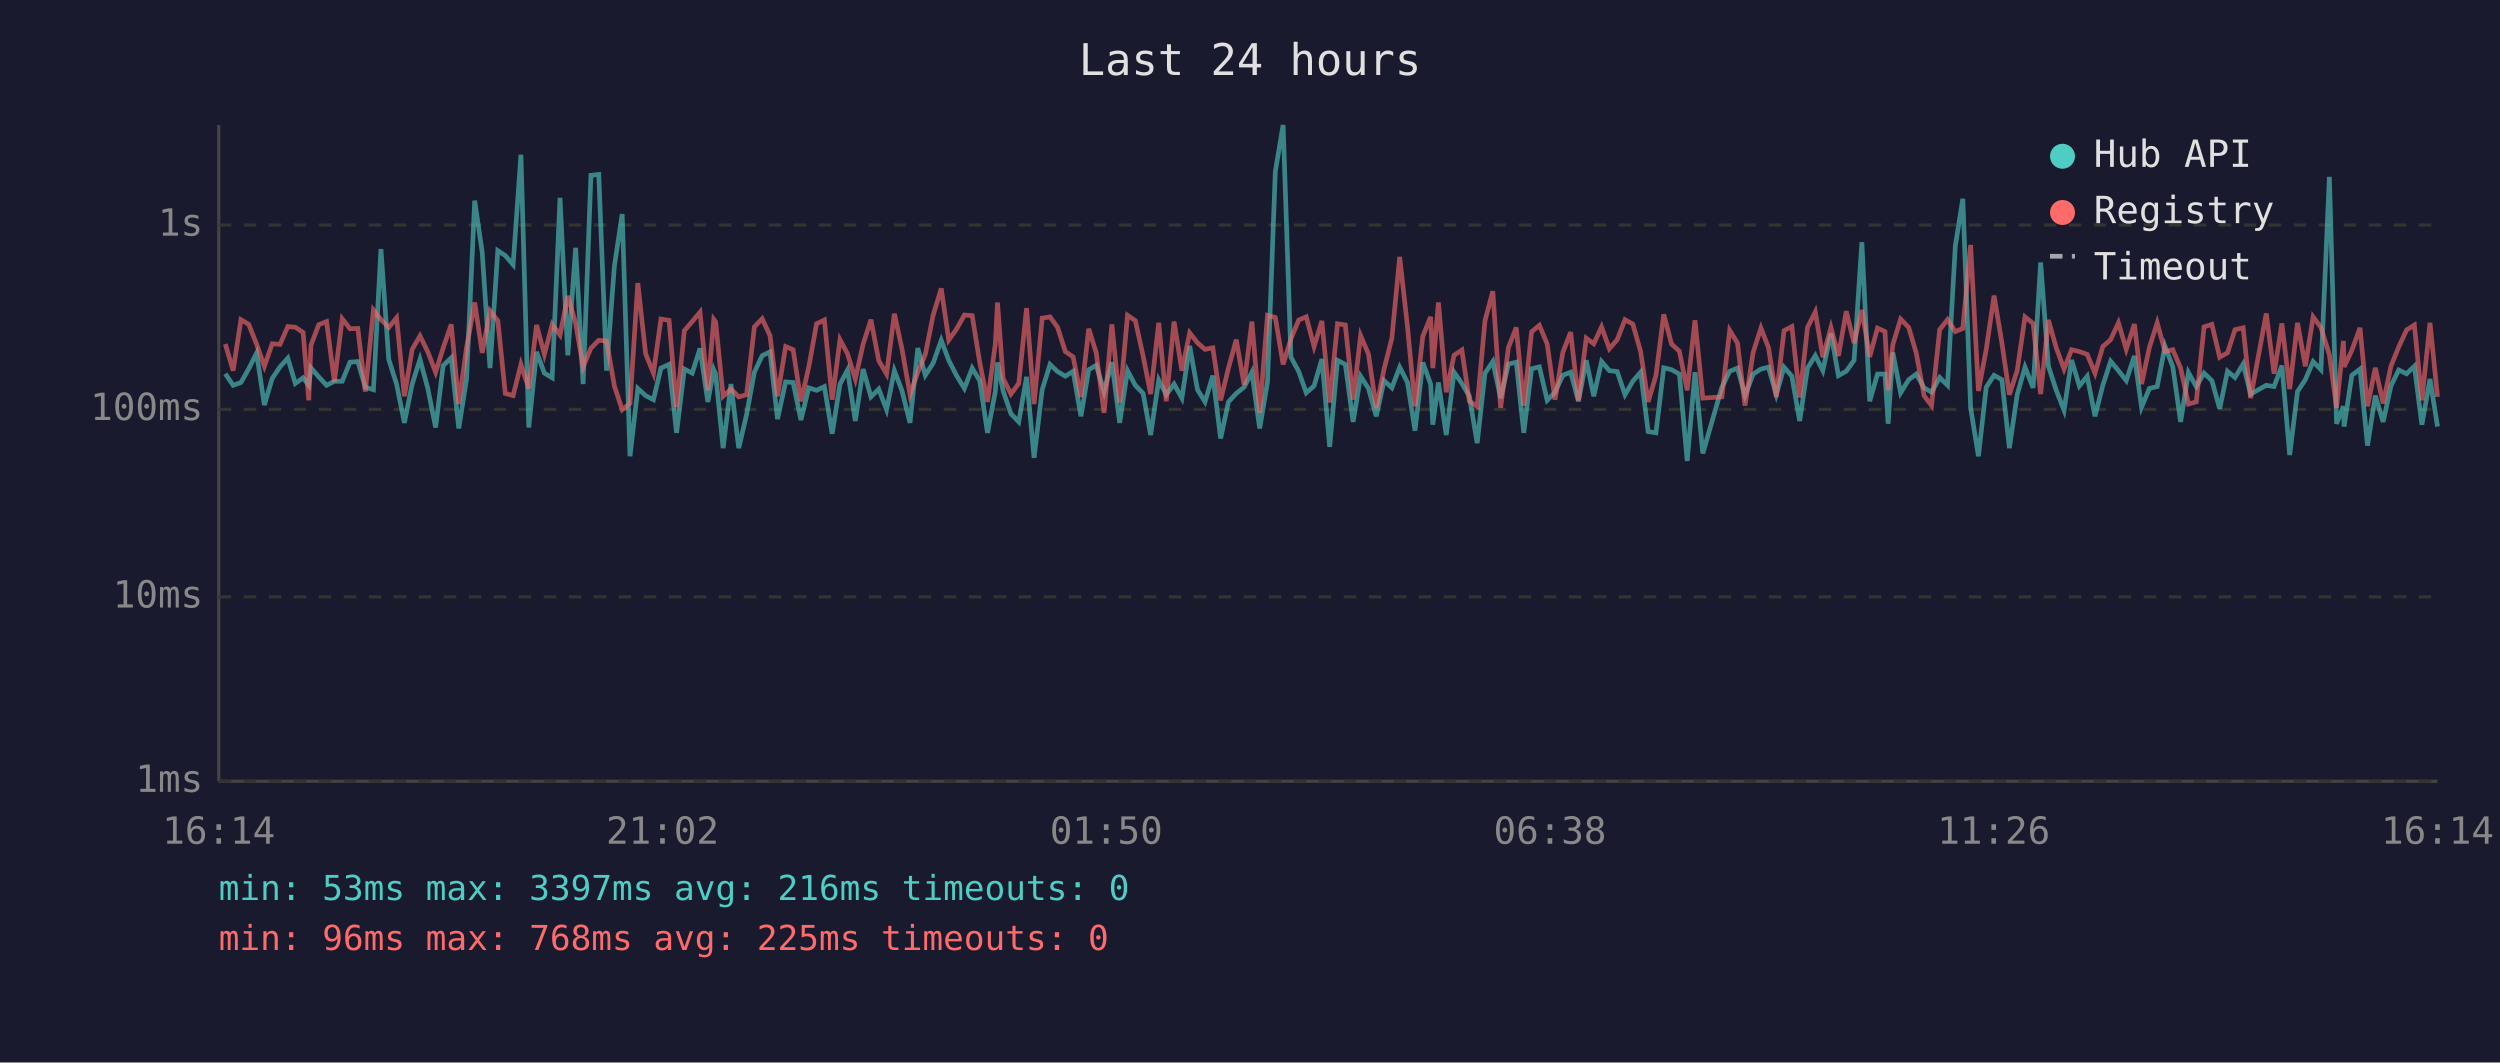
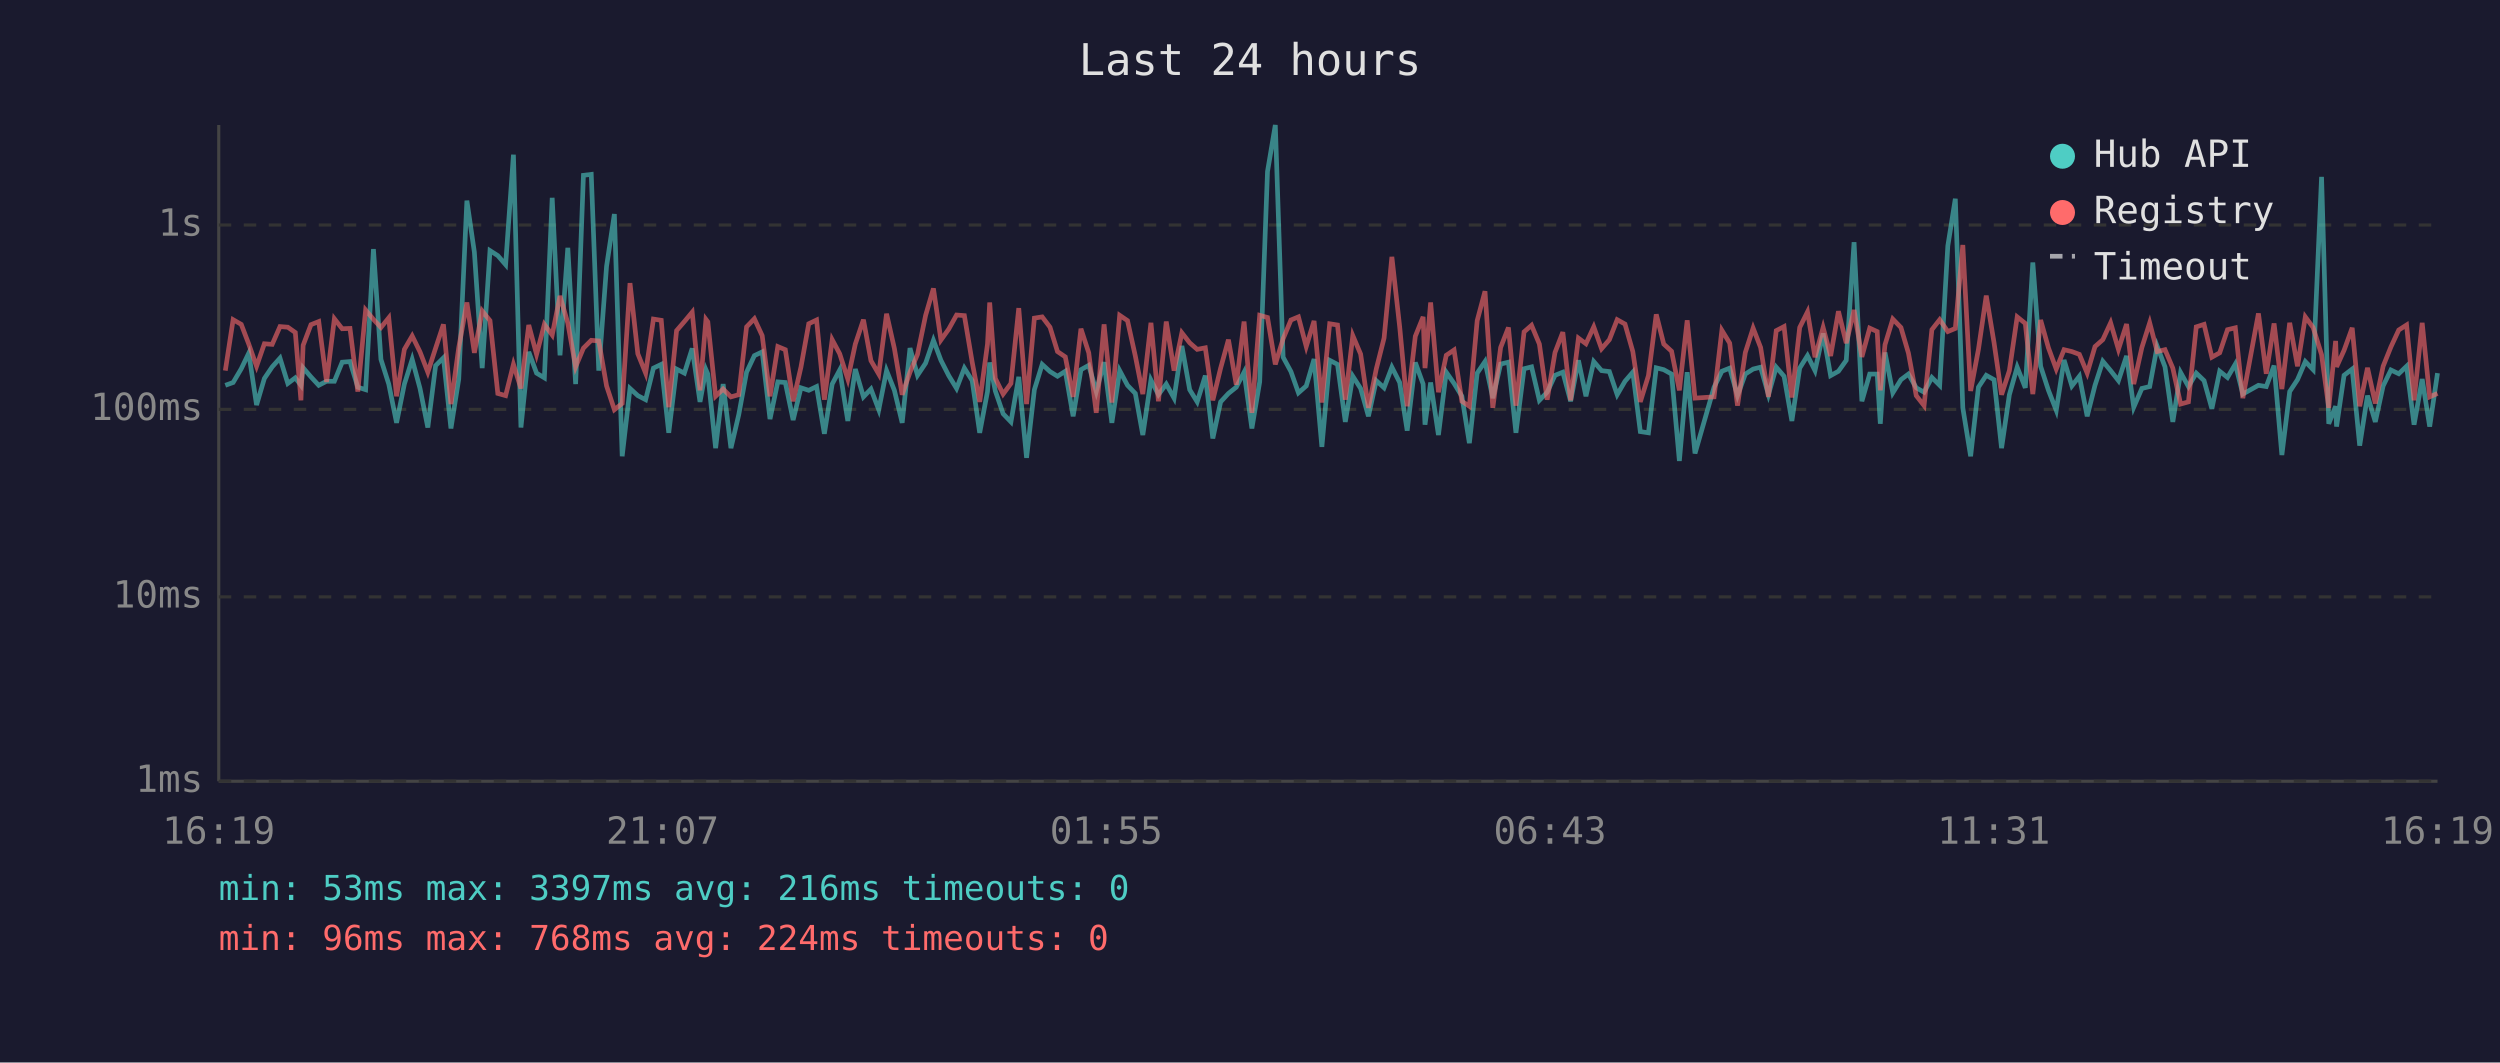
<svg xmlns="http://www.w3.org/2000/svg" viewBox="0 0 800 340" font-family="monospace" font-size="12">
  <rect width="800" height="340" fill="#1a1a2e" />
  <text x="400" y="24" fill="#e0e0e0" font-size="14" text-anchor="middle">Last 24 hours</text>
  <line x1="70" y1="40" x2="70" y2="250" stroke="#444" stroke-width="1" />
  <line x1="70" y1="250" x2="780" y2="250" stroke="#444" stroke-width="1" />
  <line x1="70" y1="250" x2="780" y2="250" stroke="#333" stroke-width="1" stroke-dasharray="4" />
  <text x="65" y="250" fill="#888" text-anchor="end" dominant-baseline="middle">1ms</text>
  <line x1="70" y1="191" x2="780" y2="191" stroke="#333" stroke-width="1" stroke-dasharray="4" />
  <text x="65" y="191" fill="#888" text-anchor="end" dominant-baseline="middle">10ms</text>
  <line x1="70" y1="131" x2="780" y2="131" stroke="#333" stroke-width="1" stroke-dasharray="4" />
  <text x="65" y="131" fill="#888" text-anchor="end" dominant-baseline="middle">100ms</text>
  <line x1="70" y1="72" x2="780" y2="72" stroke="#333" stroke-width="1" stroke-dasharray="4" />
  <text x="65" y="72" fill="#888" text-anchor="end" dominant-baseline="middle">1s</text>
-   <text x="70" y="270" fill="#888" text-anchor="middle">16:14</text>
-   <text x="212" y="270" fill="#888" text-anchor="middle">21:02</text>
-   <text x="354" y="270" fill="#888" text-anchor="middle">01:50</text>
-   <text x="496" y="270" fill="#888" text-anchor="middle">06:38</text>
-   <text x="638" y="270" fill="#888" text-anchor="middle">11:26</text>
-   <text x="780" y="270" fill="#888" text-anchor="middle">16:14</text>
-   <polyline points="72.1,119.6 74.6,123.3 77.1,122.4 79.6,118.0 82.1,113.0 84.6,129.6 87.1,121.1 89.6,117.4 92.1,114.6 94.5,122.7 97.0,120.9 98.8,123.3 99.5,117.7 102.0,120.6 104.5,123.3 107.0,122.0 109.5,122.0 112.0,115.9 114.5,115.7 116.9,123.9 119.5,124.7 121.9,79.7 124.4,115.0 126.9,122.9 129.4,135.3 131.9,122.9 134.4,115.0 136.9,124.3 139.4,136.8 141.8,117.0 144.4,114.5 146.8,137.1 149.3,121.3 151.9,64.2 154.3,80.7 156.8,117.8 159.3,80.2 161.7,81.8 164.2,84.7 166.7,49.5 169.2,136.8 171.7,112.6 174.2,119.4 176.7,120.9 179.2,63.3 181.7,113.7 184.2,79.3 186.6,122.9 189.1,56.1 191.6,55.8 194.1,118.6 196.6,85.2 199.1,68.5 201.6,146.0 204.1,124.3 206.6,126.6 209.1,127.9 211.5,117.8 214.1,116.6 216.5,138.5 219.0,118.1 221.5,119.4 224.0,111.5 226.5,128.6 228.4,118.3 229.0,119.7 231.4,143.4 233.9,122.9 236.4,143.4 238.9,132.7 241.4,119.1 243.9,113.8 246.4,112.6 248.8,134.1 251.4,122.2 253.8,122.4 256.3,134.4 258.8,124.1 261.3,124.9 263.8,123.7 266.3,138.8 268.8,122.9 271.2,118.4 273.7,134.7 276.2,118.1 278.7,127.0 281.2,124.5 283.7,131.1 286.2,118.6 288.6,124.9 291.2,135.3 293.7,111.4 296.1,120.1 298.6,116.2 301.2,108.9 303.6,115.3 306.1,120.2 308.6,124.3 311.1,117.8 313.5,121.8 316.0,138.5 318.5,125.3 319.2,116.0 321.0,125.1 323.5,132.4 326.0,135.0 328.5,120.6 330.9,146.5 333.5,124.7 336.0,116.6 338.4,118.9 340.9,120.4 343.4,118.8 345.9,133.2 348.4,118.3 350.8,116.9 353.3,125.3 355.8,115.9 358.3,135.3 360.8,118.6 363.3,123.3 365.8,125.9 368.2,139.2 370.8,121.6 373.2,126.3 375.7,122.9 378.2,127.4 380.7,110.7 383.2,124.7 385.6,128.6 388.1,120.2 390.6,140.3 393.1,128.6 395.6,125.9 398.1,123.9 400.6,119.1 403.1,137.1 405.6,122.2 408.1,54.9 410.6,40.0 413.1,114.3 415.6,118.9 418.0,125.7 420.5,123.5 423.0,114.9 425.5,143.0 428.0,115.3 430.5,116.6 433.0,135.0 435.4,120.4 437.9,124.3 440.4,133.2 442.9,121.8 445.4,124.1 447.9,117.5 450.4,122.4 452.8,137.8 455.3,116.0 457.8,122.9 458.5,135.9 460.3,122.4 462.8,139.2 465.3,119.1 467.8,122.7 470.2,126.8 472.7,141.8 475.2,119.4 477.7,115.7 480.2,127.4 482.7,116.5 485.2,115.9 487.6,138.5 490.1,118.0 492.6,117.4 495.1,128.1 497.6,125.5 500.1,120.1 502.6,119.1 505.1,128.4 507.6,115.3 510.0,126.8 512.5,115.7 515.0,118.6 517.5,118.9 520.0,126.3 522.5,122.0 525.0,119.1 527.4,138.1 529.9,138.5 532.4,117.7 534.9,118.3 537.4,119.7 539.9,147.5 542.4,119.1 544.9,145.1 551.0,123.9 553.5,118.8 556.0,117.8 558.4,126.6 561.0,119.7 563.5,118.1 565.9,117.5 568.4,126.3 570.9,117.5 573.4,120.4 575.9,134.7 578.4,117.8 580.9,113.8 583.3,118.6 585.9,106.7 588.3,120.2 590.8,118.8 593.3,115.3 595.8,77.5 598.3,128.4 600.8,119.7 603.2,119.7 604.2,135.6 605.7,112.8 608.2,125.7 610.8,121.5 613.2,119.7 615.7,124.1 618.1,125.5 620.7,120.8 623.2,123.3 625.7,78.7 628.1,63.6 630.6,130.5 633.1,146.0 635.6,123.9 638.1,120.1 640.6,121.5 643.0,143.4 645.5,126.3 648.0,117.5 650.6,124.1 653.0,84.0 655.5,117.2 658.0,124.9 660.5,131.3 662.9,115.2 665.4,123.5 667.9,120.4 670.4,133.2 672.9,123.3 675.4,115.6 677.9,118.6 680.4,121.8 683.0,113.9 685.3,130.3 687.8,124.3 690.3,123.7 692.8,110.8 695.3,117.4 697.8,135.0 700.3,119.2 702.8,123.7 705.3,119.4 707.8,121.8 710.3,130.8 712.8,118.8 715.2,120.8 717.8,116.5 720.2,126.1 725.2,123.3 727.7,123.7 730.2,117.0 732.7,145.6 735.2,125.3 737.7,121.5 740.2,115.7 742.7,118.3 745.4,56.6 747.7,135.6 749.9,130.0 750.1,136.5 752.6,120.1 755.2,118.1 757.6,142.6 760.1,126.6 762.6,135.0 765.1,123.5 767.6,118.4 770.1,119.6 772.6,117.2 775.0,135.9 777.6,121.3 780.0,136.5" fill="none" stroke="#4ecdc4" stroke-width="1.5" opacity="0.6" />
-   <polyline points="72.1,110.1 74.6,118.6 77.1,102.3 79.6,103.8 82.1,110.1 84.6,117.2 87.1,110.0 89.6,110.2 92.1,104.5 94.5,104.7 97.0,106.4 98.8,128.1 99.5,110.5 102.0,103.9 104.5,102.9 107.0,122.2 109.5,102.0 112.0,105.2 114.5,105.1 116.9,125.3 119.5,99.2 121.9,102.2 124.4,104.8 126.9,101.7 129.4,126.8 131.9,111.8 134.4,107.5 136.9,112.6 139.4,119.1 141.8,111.4 144.4,103.8 146.8,129.3 149.3,111.2 151.9,96.8 154.3,112.9 156.8,99.5 159.3,102.6 161.7,125.9 164.2,126.6 166.7,116.6 169.2,124.3 171.7,104.0 174.2,113.4 176.7,103.8 179.2,107.2 181.7,94.7 184.2,103.4 186.6,117.4 189.1,111.4 191.6,108.9 194.1,109.1 196.6,123.5 199.1,131.1 201.6,129.1 204.1,90.6 206.6,113.2 209.1,119.4 211.5,102.1 214.1,102.5 216.5,130.3 219.0,105.8 221.5,102.9 224.0,99.9 226.5,124.9 228.4,102.2 229.0,103.0 231.4,126.8 233.9,124.5 236.4,127.0 238.9,126.3 241.4,104.6 243.9,102.0 246.4,107.4 248.8,126.8 251.4,110.9 253.8,111.9 256.3,128.4 258.8,117.5 261.3,103.6 263.8,102.4 266.3,127.9 268.8,108.7 271.2,113.2 273.7,121.3 276.2,110.1 278.7,102.3 281.2,115.4 283.7,119.7 286.2,100.4 288.6,111.5 291.2,126.3 293.7,119.1 296.1,113.4 298.6,100.9 301.2,92.3 303.6,108.8 306.1,105.3 308.6,100.8 311.1,101.0 313.5,115.9 316.0,128.6 318.5,110.1 319.2,96.8 321.0,121.1 323.5,126.1 326.0,122.7 328.5,98.6 330.9,129.3 333.5,101.8 336.0,101.4 338.4,104.7 340.9,112.5 343.4,114.2 345.9,127.0 348.4,105.2 350.8,112.9 353.3,132.1 355.8,103.8 358.3,128.8 360.8,100.9 363.3,102.6 365.8,113.9 368.2,126.1 370.8,103.3 373.2,128.4 375.7,102.9 378.2,118.6 380.7,106.5 383.2,109.7 385.6,111.8 388.1,111.3 390.6,128.1 393.1,117.8 395.6,108.7 398.1,123.1 400.6,102.9 403.1,132.1 405.6,100.9 408.1,101.6 410.6,116.6 413.1,108.4 415.6,102.4 418.0,101.4 420.5,110.9 423.0,102.7 425.5,128.8 428.0,103.6 430.5,104.0 433.0,127.9 435.4,107.4 437.9,113.3 440.4,130.5 442.9,118.1 445.4,108.2 447.9,82.2 450.4,104.6 452.8,130.0 455.3,107.6 457.8,101.4 458.5,117.8 460.3,96.8 462.8,125.5 465.3,113.7 467.8,112.0 470.2,128.4 472.7,130.0 475.2,102.6 477.7,93.2 480.2,130.5 482.7,111.2 485.2,104.8 487.6,129.8 490.1,106.2 492.6,104.1 495.1,110.1 497.6,127.9 500.1,112.8 502.6,106.3 505.1,128.1 507.6,108.2 510.0,110.0 512.5,104.6 515.0,111.6 517.5,108.7 520.0,102.3 522.5,103.7 525.0,112.5 527.4,128.6 529.9,120.2 532.4,100.6 534.9,110.1 537.4,112.4 539.9,124.9 542.4,102.5 544.9,127.4 551.0,127.0 553.5,105.7 556.0,109.8 558.4,129.8 561.0,112.8 563.5,105.0 565.9,111.2 568.4,127.0 570.9,105.8 573.4,104.5 575.9,127.2 578.4,104.8 580.9,99.8 583.3,114.3 585.9,104.8 588.3,113.9 590.8,99.6 593.3,109.8 595.8,99.2 598.3,114.2 600.8,105.0 603.2,106.1 604.2,124.9 605.7,110.3 608.2,102.1 610.8,104.8 613.2,113.0 615.7,126.6 618.1,129.8 620.7,105.5 623.2,102.3 625.7,106.1 628.1,105.1 630.6,78.4 633.1,125.1 635.6,111.8 638.1,94.6 640.6,109.7 643.0,126.3 645.5,118.6 648.0,101.4 650.6,103.5 653.0,126.1 655.5,102.4 658.0,111.3 660.5,118.1 662.9,111.9 665.4,112.5 667.9,113.4 670.4,119.4 672.9,110.9 675.4,108.7 677.9,103.3 680.4,111.8 683.0,103.7 685.3,122.9 687.8,111.2 690.3,103.3 692.8,112.5 695.3,111.9 697.8,117.8 700.3,129.3 702.8,128.6 705.3,104.6 707.8,103.8 710.3,114.3 712.8,112.9 715.2,105.5 717.8,104.9 720.2,127.4 725.2,100.3 727.7,119.6 730.2,103.5 732.7,124.5 735.2,103.3 737.7,117.2 740.2,101.4 742.7,104.8 745.4,113.5 747.7,130.5 749.9,109.1 750.1,117.4 752.6,112.1 755.2,104.9 757.6,130.0 760.1,117.7 762.6,129.1 765.1,117.2 767.6,111.0 770.1,105.6 772.6,104.0 775.0,128.1 777.6,103.3 780.0,127.0" fill="none" stroke="#ff6b6b" stroke-width="1.5" opacity="0.6" />
+   <text x="70" y="270" fill="#888" text-anchor="middle">16:19</text>
+   <text x="212" y="270" fill="#888" text-anchor="middle">21:07</text>
+   <text x="354" y="270" fill="#888" text-anchor="middle">01:55</text>
+   <text x="496" y="270" fill="#888" text-anchor="middle">06:43</text>
+   <text x="638" y="270" fill="#888" text-anchor="middle">11:31</text>
+   <text x="780" y="270" fill="#888" text-anchor="middle">16:19</text>
+   <polyline points="72.1,123.3 74.6,122.4 77.2,118.0 79.6,113.0 82.1,129.6 84.6,121.1 87.1,117.4 89.6,114.6 92.1,122.7 94.5,120.9 96.3,123.3 97.0,117.7 99.5,120.6 102.0,123.3 104.5,122.0 107.0,122.0 109.5,115.9 112.0,115.7 114.5,123.9 117.0,124.7 119.5,79.7 121.9,115.0 124.4,122.9 126.9,135.3 129.4,122.9 131.9,115.0 134.4,124.3 136.9,136.8 139.4,117.0 141.9,114.5 144.3,137.1 146.8,121.3 149.4,64.2 151.8,80.7 154.3,117.8 156.8,80.2 159.3,81.8 161.8,84.7 164.3,49.5 166.7,136.8 169.2,112.6 171.7,119.4 174.2,120.9 176.7,63.3 179.2,113.7 181.7,79.3 184.2,122.9 186.7,56.1 189.2,55.8 191.6,118.6 194.1,85.2 196.6,68.5 199.1,146.0 201.6,124.3 204.1,126.6 206.6,127.9 209.1,117.8 211.6,116.6 214.0,138.5 216.5,118.1 219.0,119.4 221.5,111.5 224.0,128.6 225.9,118.3 226.5,119.7 229.0,143.4 231.4,122.9 233.9,143.4 236.4,132.7 238.9,119.1 241.4,113.8 243.9,112.6 246.4,134.1 248.9,122.2 251.3,122.4 253.8,134.4 256.3,124.1 258.8,124.9 261.3,123.7 263.8,138.8 266.3,122.9 268.7,118.4 271.3,134.7 273.7,118.1 276.3,127.0 278.7,124.5 281.2,131.1 283.7,118.6 286.2,124.9 288.7,135.3 291.2,111.4 293.6,120.1 296.2,116.2 298.7,108.9 301.1,115.3 303.6,120.2 306.1,124.3 308.6,117.8 311.1,121.8 313.5,138.5 316.0,125.3 316.7,116.0 318.5,125.1 321.0,132.4 323.5,135.0 326.0,120.6 328.5,146.5 331.0,124.7 333.5,116.6 336.0,118.9 338.4,120.4 340.9,118.8 343.4,133.2 345.9,118.3 348.4,116.9 350.8,125.3 353.3,115.9 355.8,135.3 358.3,118.6 360.8,123.3 363.3,125.9 365.7,139.2 368.3,121.6 370.7,126.3 373.2,122.9 375.7,127.4 378.2,110.7 380.7,124.7 383.1,128.6 385.7,120.2 388.1,140.3 390.6,128.6 393.1,125.9 395.6,123.9 398.1,119.1 400.6,137.1 403.1,122.2 405.6,54.9 408.1,40.0 410.6,114.3 413.1,118.9 415.5,125.7 418.0,123.5 420.5,114.9 423.0,143.0 425.5,115.3 428.0,116.6 430.5,135.0 432.9,120.4 435.4,124.3 437.9,133.2 440.4,121.8 442.9,124.1 445.4,117.5 447.9,122.4 450.3,137.8 452.9,116.0 455.4,122.9 456.0,135.9 457.8,122.4 460.3,139.2 462.8,119.1 465.3,122.7 467.8,126.8 470.2,141.8 472.7,119.4 475.2,115.7 477.7,127.4 480.2,116.5 482.7,115.9 485.1,138.5 487.7,118.0 490.1,117.4 492.6,128.1 495.1,125.5 497.6,120.1 500.1,119.1 502.6,128.4 505.1,115.3 507.5,126.8 510.0,115.7 512.5,118.6 515.0,118.9 517.5,126.3 520.0,122.0 522.5,119.1 524.9,138.1 527.5,138.5 530.0,117.7 532.4,118.3 534.9,119.7 537.4,147.5 539.9,119.1 542.4,145.1 548.5,123.9 551.0,118.8 553.5,117.8 556.0,126.6 558.5,119.7 561.0,118.1 563.4,117.5 565.9,126.3 568.4,117.5 570.9,120.4 573.4,134.7 575.9,117.8 578.4,113.8 580.8,118.6 583.4,106.7 585.8,120.2 588.3,118.8 590.8,115.3 593.3,77.5 595.8,128.4 598.3,119.7 600.7,119.7 601.7,135.6 603.2,112.8 605.7,125.7 608.3,121.5 610.7,119.7 613.2,124.1 615.7,125.5 618.2,120.8 620.7,123.3 623.3,78.7 625.7,63.6 628.1,130.5 630.6,146.0 633.1,123.9 635.6,120.1 638.1,121.5 640.5,143.4 643.0,126.3 645.5,117.5 648.1,124.1 650.5,84.0 653.0,117.2 655.5,124.9 658.0,131.3 660.5,115.2 663.0,123.5 665.4,120.4 667.9,133.2 670.4,123.3 672.9,115.6 675.4,118.6 677.9,121.8 680.5,113.9 682.8,130.3 685.4,124.3 687.9,123.7 690.3,110.8 692.8,117.4 695.3,135.0 697.8,119.2 700.3,123.7 702.8,119.4 705.3,121.8 707.8,130.8 710.3,118.8 712.8,120.8 715.3,116.5 717.7,126.1 722.7,123.3 725.2,123.7 727.7,117.0 730.2,145.6 732.7,125.3 735.2,121.5 737.7,115.7 740.2,118.3 742.9,56.6 745.2,135.6 747.4,130.0 747.7,136.5 750.1,120.1 752.7,118.1 755.1,142.6 757.6,126.6 760.1,135.0 762.6,123.5 765.1,118.4 767.6,119.6 770.1,117.2 772.5,135.9 775.1,121.3 777.5,136.5 780.0,119.4" fill="none" stroke="#4ecdc4" stroke-width="1.5" opacity="0.6" />
+   <polyline points="72.1,118.6 74.6,102.3 77.2,103.8 79.6,110.1 82.1,117.2 84.6,110.0 87.1,110.2 89.6,104.5 92.1,104.7 94.5,106.4 96.3,128.1 97.0,110.5 99.5,103.9 102.0,102.9 104.5,122.2 107.0,102.0 109.5,105.2 112.0,105.1 114.5,125.3 117.0,99.2 119.5,102.2 121.9,104.8 124.4,101.7 126.9,126.8 129.4,111.8 131.9,107.5 134.4,112.6 136.9,119.1 139.4,111.4 141.9,103.8 144.3,129.3 146.8,111.2 149.4,96.8 151.8,112.9 154.3,99.5 156.8,102.6 159.3,125.9 161.8,126.6 164.3,116.6 166.7,124.3 169.2,104.0 171.7,113.4 174.2,103.8 176.7,107.2 179.2,94.7 181.7,103.4 184.2,117.4 186.7,111.4 189.2,108.9 191.6,109.1 194.1,123.5 196.6,131.1 199.1,129.1 201.6,90.6 204.1,113.2 206.6,119.4 209.1,102.1 211.6,102.5 214.0,130.3 216.5,105.8 219.0,102.9 221.5,99.9 224.0,124.9 225.9,102.2 226.5,103.0 229.0,126.8 231.4,124.5 233.9,127.0 236.4,126.3 238.9,104.6 241.4,102.0 243.9,107.4 246.4,126.8 248.9,110.9 251.3,111.9 253.8,128.4 256.3,117.5 258.8,103.6 261.3,102.4 263.8,127.9 266.3,108.7 268.7,113.2 271.3,121.3 273.7,110.1 276.3,102.3 278.7,115.4 281.2,119.7 283.7,100.4 286.2,111.5 288.7,126.3 291.2,119.1 293.6,113.4 296.2,100.9 298.7,92.3 301.1,108.8 303.6,105.3 306.1,100.8 308.6,101.0 311.1,115.9 313.5,128.6 316.0,110.1 316.7,96.8 318.5,121.1 321.0,126.1 323.5,122.7 326.0,98.6 328.5,129.3 331.0,101.8 333.5,101.4 336.0,104.7 338.4,112.5 340.9,114.2 343.4,127.0 345.9,105.2 348.4,112.9 350.8,132.1 353.3,103.8 355.8,128.8 358.3,100.9 360.8,102.6 363.3,113.9 365.7,126.1 368.3,103.3 370.7,128.4 373.2,102.9 375.7,118.6 378.2,106.5 380.7,109.7 383.1,111.8 385.7,111.3 388.1,128.1 390.6,117.8 393.1,108.7 395.6,123.1 398.1,102.9 400.6,132.1 403.1,100.9 405.6,101.6 408.1,116.6 410.6,108.4 413.1,102.4 415.5,101.4 418.0,110.9 420.5,102.7 423.0,128.8 425.5,103.6 428.0,104.0 430.5,127.9 432.9,107.4 435.4,113.3 437.9,130.5 440.4,118.1 442.9,108.2 445.4,82.2 447.9,104.6 450.3,130.0 452.9,107.6 455.4,101.4 456.0,117.8 457.8,96.8 460.3,125.5 462.8,113.7 465.3,112.0 467.8,128.4 470.2,130.0 472.7,102.6 475.2,93.2 477.7,130.5 480.2,111.2 482.7,104.8 485.1,129.8 487.7,106.2 490.1,104.1 492.6,110.1 495.1,127.9 497.6,112.8 500.1,106.3 502.6,128.1 505.1,108.2 507.5,110.0 510.0,104.6 512.5,111.6 515.0,108.7 517.5,102.3 520.0,103.7 522.5,112.5 524.9,128.6 527.5,120.2 530.0,100.6 532.4,110.1 534.9,112.4 537.4,124.9 539.9,102.5 542.4,127.4 548.5,127.0 551.0,105.7 553.5,109.8 556.0,129.8 558.5,112.8 561.0,105.0 563.4,111.2 565.9,127.0 568.4,105.8 570.9,104.5 573.4,127.2 575.9,104.8 578.4,99.8 580.8,114.3 583.4,104.8 585.8,113.9 588.3,99.6 590.8,109.8 593.3,99.2 595.8,114.2 598.3,105.0 600.7,106.1 601.7,124.9 603.2,110.3 605.7,102.1 608.3,104.8 610.7,113.0 613.2,126.6 615.7,129.8 618.2,105.5 620.7,102.3 623.3,106.1 625.7,105.1 628.1,78.4 630.6,125.1 633.1,111.8 635.6,94.6 638.1,109.7 640.5,126.3 643.0,118.6 645.5,101.4 648.1,103.5 650.5,126.1 653.0,102.4 655.5,111.3 658.0,118.1 660.5,111.9 663.0,112.5 665.4,113.4 667.9,119.4 670.4,110.9 672.9,108.7 675.4,103.3 677.9,111.8 680.5,103.7 682.8,122.9 685.4,111.2 687.9,103.3 690.3,112.5 692.8,111.9 695.3,117.8 697.8,129.3 700.3,128.6 702.8,104.6 705.3,103.8 707.8,114.3 710.3,112.9 712.8,105.5 715.3,104.9 717.7,127.4 722.7,100.3 725.2,119.6 727.7,103.5 730.2,124.5 732.7,103.3 735.2,117.2 737.7,101.4 740.2,104.8 742.9,113.5 745.2,130.5 747.4,109.1 747.7,117.4 750.1,112.1 752.7,104.9 755.1,130.0 757.6,117.7 760.1,129.1 762.6,117.2 765.1,111.0 767.6,105.6 770.1,104.0 772.5,128.1 775.1,103.3 777.5,127.0 780.0,125.9" fill="none" stroke="#ff6b6b" stroke-width="1.5" opacity="0.6" />
  <circle cx="660" cy="50" r="4" fill="#4ecdc4" />
  <text x="670" y="50" fill="#e0e0e0" dominant-baseline="middle">Hub API</text>
  <circle cx="660" cy="68" r="4" fill="#ff6b6b" />
  <text x="670" y="68" fill="#e0e0e0" dominant-baseline="middle">Registry</text>
  <line x1="656" y1="82" x2="664" y2="82" stroke="#e0e0e0" stroke-width="1.5" stroke-dasharray="4,3" opacity="0.7" />
  <text x="670" y="86" fill="#e0e0e0" dominant-baseline="middle">Timeout</text>
  <text x="70" y="288" fill="#4ecdc4" font-size="11">min: 53ms  max: 3397ms  avg: 216ms  timeouts: 0</text>
-   <text x="70" y="304" fill="#ff6b6b" font-size="11">min: 96ms  max: 768ms  avg: 225ms  timeouts: 0</text>
+   <text x="70" y="304" fill="#ff6b6b" font-size="11">min: 96ms  max: 768ms  avg: 224ms  timeouts: 0</text>
</svg>
